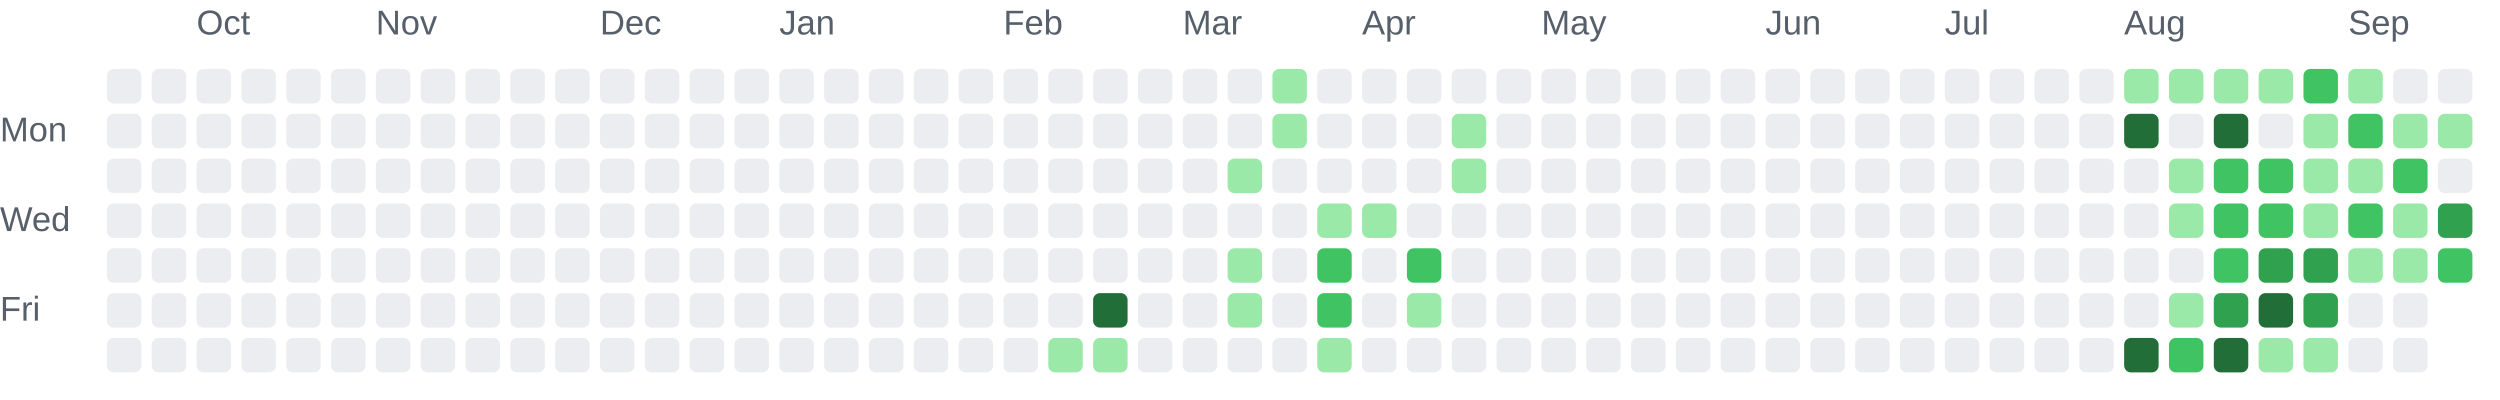
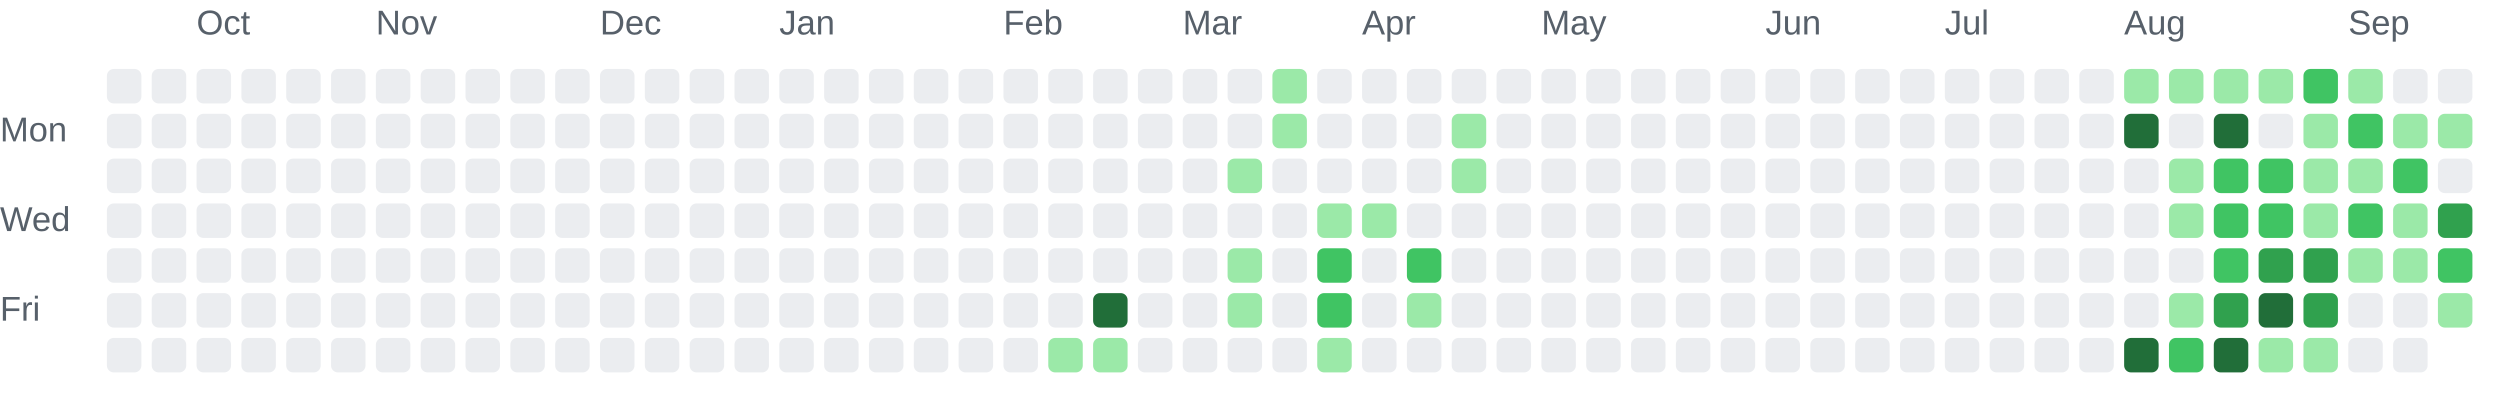
<svg xmlns="http://www.w3.org/2000/svg" role="img" aria-labelledby="chart-title chart-description" viewBox="0 0 725 116">
  <style>.chart-label { fill: #57606a; font: 10px Arial, sans-serif; }</style>
  <text class="chart-label" x="57" y="10">Oct</text>
  <text class="chart-label" x="109" y="10">Nov</text>
  <text class="chart-label" x="174" y="10">Dec</text>
  <text class="chart-label" x="226" y="10">Jan</text>
  <text class="chart-label" x="291" y="10">Feb</text>
  <text class="chart-label" x="343" y="10">Mar</text>
  <text class="chart-label" x="395" y="10">Apr</text>
  <text class="chart-label" x="447" y="10">May</text>
  <text class="chart-label" x="512" y="10">Jun</text>
  <text class="chart-label" x="564" y="10">Jul</text>
  <text class="chart-label" x="616" y="10">Aug</text>
  <text class="chart-label" x="681" y="10">Sep</text>
  <text class="chart-label" x="0" y="41">Mon</text>
  <text class="chart-label" x="0" y="67">Wed</text>
  <text class="chart-label" x="0" y="93">Fri</text>
  <rect x="31" y="20" width="10" height="10" rx="2" fill="#ebedf0">
    </rect>
  <rect x="31" y="33" width="10" height="10" rx="2" fill="#ebedf0">
    </rect>
  <rect x="31" y="46" width="10" height="10" rx="2" fill="#ebedf0">
    </rect>
  <rect x="31" y="59" width="10" height="10" rx="2" fill="#ebedf0">
    </rect>
  <rect x="31" y="72" width="10" height="10" rx="2" fill="#ebedf0">
    </rect>
  <rect x="31" y="85" width="10" height="10" rx="2" fill="#ebedf0">
    </rect>
  <rect x="31" y="98" width="10" height="10" rx="2" fill="#ebedf0">
    </rect>
  <rect x="44" y="20" width="10" height="10" rx="2" fill="#ebedf0">
    </rect>
  <rect x="44" y="33" width="10" height="10" rx="2" fill="#ebedf0">
    </rect>
  <rect x="44" y="46" width="10" height="10" rx="2" fill="#ebedf0">
    </rect>
  <rect x="44" y="59" width="10" height="10" rx="2" fill="#ebedf0">
    </rect>
  <rect x="44" y="72" width="10" height="10" rx="2" fill="#ebedf0">
    </rect>
  <rect x="44" y="85" width="10" height="10" rx="2" fill="#ebedf0">
    </rect>
  <rect x="44" y="98" width="10" height="10" rx="2" fill="#ebedf0">
    </rect>
  <rect x="57" y="20" width="10" height="10" rx="2" fill="#ebedf0">
    </rect>
  <rect x="57" y="33" width="10" height="10" rx="2" fill="#ebedf0">
    </rect>
  <rect x="57" y="46" width="10" height="10" rx="2" fill="#ebedf0">
    </rect>
  <rect x="57" y="59" width="10" height="10" rx="2" fill="#ebedf0">
    </rect>
  <rect x="57" y="72" width="10" height="10" rx="2" fill="#ebedf0">
    </rect>
  <rect x="57" y="85" width="10" height="10" rx="2" fill="#ebedf0">
    </rect>
  <rect x="57" y="98" width="10" height="10" rx="2" fill="#ebedf0">
    </rect>
  <rect x="70" y="20" width="10" height="10" rx="2" fill="#ebedf0">
    </rect>
  <rect x="70" y="33" width="10" height="10" rx="2" fill="#ebedf0">
    </rect>
  <rect x="70" y="46" width="10" height="10" rx="2" fill="#ebedf0">
    </rect>
  <rect x="70" y="59" width="10" height="10" rx="2" fill="#ebedf0">
    </rect>
  <rect x="70" y="72" width="10" height="10" rx="2" fill="#ebedf0">
    </rect>
  <rect x="70" y="85" width="10" height="10" rx="2" fill="#ebedf0">
    </rect>
  <rect x="70" y="98" width="10" height="10" rx="2" fill="#ebedf0">
    </rect>
  <rect x="83" y="20" width="10" height="10" rx="2" fill="#ebedf0">
    </rect>
  <rect x="83" y="33" width="10" height="10" rx="2" fill="#ebedf0">
    </rect>
  <rect x="83" y="46" width="10" height="10" rx="2" fill="#ebedf0">
    </rect>
  <rect x="83" y="59" width="10" height="10" rx="2" fill="#ebedf0">
    </rect>
  <rect x="83" y="72" width="10" height="10" rx="2" fill="#ebedf0">
    </rect>
  <rect x="83" y="85" width="10" height="10" rx="2" fill="#ebedf0">
    </rect>
  <rect x="83" y="98" width="10" height="10" rx="2" fill="#ebedf0">
    </rect>
  <rect x="96" y="20" width="10" height="10" rx="2" fill="#ebedf0">
    </rect>
  <rect x="96" y="33" width="10" height="10" rx="2" fill="#ebedf0">
    </rect>
  <rect x="96" y="46" width="10" height="10" rx="2" fill="#ebedf0">
    </rect>
  <rect x="96" y="59" width="10" height="10" rx="2" fill="#ebedf0">
    </rect>
  <rect x="96" y="72" width="10" height="10" rx="2" fill="#ebedf0">
    </rect>
  <rect x="96" y="85" width="10" height="10" rx="2" fill="#ebedf0">
    </rect>
  <rect x="96" y="98" width="10" height="10" rx="2" fill="#ebedf0">
    </rect>
  <rect x="109" y="20" width="10" height="10" rx="2" fill="#ebedf0">
    </rect>
  <rect x="109" y="33" width="10" height="10" rx="2" fill="#ebedf0">
    </rect>
  <rect x="109" y="46" width="10" height="10" rx="2" fill="#ebedf0">
    </rect>
  <rect x="109" y="59" width="10" height="10" rx="2" fill="#ebedf0">
    </rect>
  <rect x="109" y="72" width="10" height="10" rx="2" fill="#ebedf0">
    </rect>
  <rect x="109" y="85" width="10" height="10" rx="2" fill="#ebedf0">
    </rect>
  <rect x="109" y="98" width="10" height="10" rx="2" fill="#ebedf0">
    </rect>
  <rect x="122" y="20" width="10" height="10" rx="2" fill="#ebedf0">
    </rect>
  <rect x="122" y="33" width="10" height="10" rx="2" fill="#ebedf0">
    </rect>
  <rect x="122" y="46" width="10" height="10" rx="2" fill="#ebedf0">
    </rect>
  <rect x="122" y="59" width="10" height="10" rx="2" fill="#ebedf0">
    </rect>
  <rect x="122" y="72" width="10" height="10" rx="2" fill="#ebedf0">
    </rect>
  <rect x="122" y="85" width="10" height="10" rx="2" fill="#ebedf0">
    </rect>
  <rect x="122" y="98" width="10" height="10" rx="2" fill="#ebedf0">
    </rect>
  <rect x="135" y="20" width="10" height="10" rx="2" fill="#ebedf0">
    </rect>
  <rect x="135" y="33" width="10" height="10" rx="2" fill="#ebedf0">
    </rect>
  <rect x="135" y="46" width="10" height="10" rx="2" fill="#ebedf0">
    </rect>
  <rect x="135" y="59" width="10" height="10" rx="2" fill="#ebedf0">
    </rect>
  <rect x="135" y="72" width="10" height="10" rx="2" fill="#ebedf0">
    </rect>
  <rect x="135" y="85" width="10" height="10" rx="2" fill="#ebedf0">
    </rect>
  <rect x="135" y="98" width="10" height="10" rx="2" fill="#ebedf0">
    </rect>
  <rect x="148" y="20" width="10" height="10" rx="2" fill="#ebedf0">
    </rect>
  <rect x="148" y="33" width="10" height="10" rx="2" fill="#ebedf0">
    </rect>
  <rect x="148" y="46" width="10" height="10" rx="2" fill="#ebedf0">
    </rect>
  <rect x="148" y="59" width="10" height="10" rx="2" fill="#ebedf0">
    </rect>
  <rect x="148" y="72" width="10" height="10" rx="2" fill="#ebedf0">
    </rect>
  <rect x="148" y="85" width="10" height="10" rx="2" fill="#ebedf0">
    </rect>
  <rect x="148" y="98" width="10" height="10" rx="2" fill="#ebedf0">
    </rect>
  <rect x="161" y="20" width="10" height="10" rx="2" fill="#ebedf0">
    </rect>
  <rect x="161" y="33" width="10" height="10" rx="2" fill="#ebedf0">
    </rect>
  <rect x="161" y="46" width="10" height="10" rx="2" fill="#ebedf0">
    </rect>
  <rect x="161" y="59" width="10" height="10" rx="2" fill="#ebedf0">
    </rect>
  <rect x="161" y="72" width="10" height="10" rx="2" fill="#ebedf0">
    </rect>
  <rect x="161" y="85" width="10" height="10" rx="2" fill="#ebedf0">
    </rect>
  <rect x="161" y="98" width="10" height="10" rx="2" fill="#ebedf0">
    </rect>
  <rect x="174" y="20" width="10" height="10" rx="2" fill="#ebedf0">
    </rect>
  <rect x="174" y="33" width="10" height="10" rx="2" fill="#ebedf0">
    </rect>
  <rect x="174" y="46" width="10" height="10" rx="2" fill="#ebedf0">
    </rect>
  <rect x="174" y="59" width="10" height="10" rx="2" fill="#ebedf0">
    </rect>
  <rect x="174" y="72" width="10" height="10" rx="2" fill="#ebedf0">
    </rect>
  <rect x="174" y="85" width="10" height="10" rx="2" fill="#ebedf0">
    </rect>
  <rect x="174" y="98" width="10" height="10" rx="2" fill="#ebedf0">
    </rect>
  <rect x="187" y="20" width="10" height="10" rx="2" fill="#ebedf0">
    </rect>
  <rect x="187" y="33" width="10" height="10" rx="2" fill="#ebedf0">
    </rect>
  <rect x="187" y="46" width="10" height="10" rx="2" fill="#ebedf0">
    </rect>
  <rect x="187" y="59" width="10" height="10" rx="2" fill="#ebedf0">
    </rect>
  <rect x="187" y="72" width="10" height="10" rx="2" fill="#ebedf0">
    </rect>
  <rect x="187" y="85" width="10" height="10" rx="2" fill="#ebedf0">
    </rect>
  <rect x="187" y="98" width="10" height="10" rx="2" fill="#ebedf0">
    </rect>
  <rect x="200" y="20" width="10" height="10" rx="2" fill="#ebedf0">
    </rect>
  <rect x="200" y="33" width="10" height="10" rx="2" fill="#ebedf0">
    </rect>
  <rect x="200" y="46" width="10" height="10" rx="2" fill="#ebedf0">
    </rect>
  <rect x="200" y="59" width="10" height="10" rx="2" fill="#ebedf0">
    </rect>
  <rect x="200" y="72" width="10" height="10" rx="2" fill="#ebedf0">
    </rect>
  <rect x="200" y="85" width="10" height="10" rx="2" fill="#ebedf0">
    </rect>
  <rect x="200" y="98" width="10" height="10" rx="2" fill="#ebedf0">
    </rect>
  <rect x="213" y="20" width="10" height="10" rx="2" fill="#ebedf0">
    </rect>
  <rect x="213" y="33" width="10" height="10" rx="2" fill="#ebedf0">
    </rect>
  <rect x="213" y="46" width="10" height="10" rx="2" fill="#ebedf0">
    </rect>
  <rect x="213" y="59" width="10" height="10" rx="2" fill="#ebedf0">
    </rect>
  <rect x="213" y="72" width="10" height="10" rx="2" fill="#ebedf0">
    </rect>
  <rect x="213" y="85" width="10" height="10" rx="2" fill="#ebedf0">
    </rect>
  <rect x="213" y="98" width="10" height="10" rx="2" fill="#ebedf0">
    </rect>
  <rect x="226" y="20" width="10" height="10" rx="2" fill="#ebedf0">
    </rect>
  <rect x="226" y="33" width="10" height="10" rx="2" fill="#ebedf0">
    </rect>
  <rect x="226" y="46" width="10" height="10" rx="2" fill="#ebedf0">
    </rect>
  <rect x="226" y="59" width="10" height="10" rx="2" fill="#ebedf0">
    </rect>
  <rect x="226" y="72" width="10" height="10" rx="2" fill="#ebedf0">
    </rect>
  <rect x="226" y="85" width="10" height="10" rx="2" fill="#ebedf0">
    </rect>
  <rect x="226" y="98" width="10" height="10" rx="2" fill="#ebedf0">
    </rect>
  <rect x="239" y="20" width="10" height="10" rx="2" fill="#ebedf0">
    </rect>
  <rect x="239" y="33" width="10" height="10" rx="2" fill="#ebedf0">
    </rect>
  <rect x="239" y="46" width="10" height="10" rx="2" fill="#ebedf0">
    </rect>
  <rect x="239" y="59" width="10" height="10" rx="2" fill="#ebedf0">
    </rect>
  <rect x="239" y="72" width="10" height="10" rx="2" fill="#ebedf0">
    </rect>
  <rect x="239" y="85" width="10" height="10" rx="2" fill="#ebedf0">
    </rect>
  <rect x="239" y="98" width="10" height="10" rx="2" fill="#ebedf0">
    </rect>
  <rect x="252" y="20" width="10" height="10" rx="2" fill="#ebedf0">
    </rect>
  <rect x="252" y="33" width="10" height="10" rx="2" fill="#ebedf0">
    </rect>
  <rect x="252" y="46" width="10" height="10" rx="2" fill="#ebedf0">
    </rect>
  <rect x="252" y="59" width="10" height="10" rx="2" fill="#ebedf0">
    </rect>
  <rect x="252" y="72" width="10" height="10" rx="2" fill="#ebedf0">
    </rect>
  <rect x="252" y="85" width="10" height="10" rx="2" fill="#ebedf0">
    </rect>
  <rect x="252" y="98" width="10" height="10" rx="2" fill="#ebedf0">
    </rect>
  <rect x="265" y="20" width="10" height="10" rx="2" fill="#ebedf0">
    </rect>
  <rect x="265" y="33" width="10" height="10" rx="2" fill="#ebedf0">
    </rect>
  <rect x="265" y="46" width="10" height="10" rx="2" fill="#ebedf0">
    </rect>
  <rect x="265" y="59" width="10" height="10" rx="2" fill="#ebedf0">
    </rect>
  <rect x="265" y="72" width="10" height="10" rx="2" fill="#ebedf0">
    </rect>
  <rect x="265" y="85" width="10" height="10" rx="2" fill="#ebedf0">
    </rect>
  <rect x="265" y="98" width="10" height="10" rx="2" fill="#ebedf0">
    </rect>
  <rect x="278" y="20" width="10" height="10" rx="2" fill="#ebedf0">
    </rect>
  <rect x="278" y="33" width="10" height="10" rx="2" fill="#ebedf0">
    </rect>
  <rect x="278" y="46" width="10" height="10" rx="2" fill="#ebedf0">
    </rect>
  <rect x="278" y="59" width="10" height="10" rx="2" fill="#ebedf0">
    </rect>
  <rect x="278" y="72" width="10" height="10" rx="2" fill="#ebedf0">
    </rect>
  <rect x="278" y="85" width="10" height="10" rx="2" fill="#ebedf0">
    </rect>
  <rect x="278" y="98" width="10" height="10" rx="2" fill="#ebedf0">
    </rect>
  <rect x="291" y="20" width="10" height="10" rx="2" fill="#ebedf0">
    </rect>
  <rect x="291" y="33" width="10" height="10" rx="2" fill="#ebedf0">
    </rect>
  <rect x="291" y="46" width="10" height="10" rx="2" fill="#ebedf0">
    </rect>
  <rect x="291" y="59" width="10" height="10" rx="2" fill="#ebedf0">
    </rect>
  <rect x="291" y="72" width="10" height="10" rx="2" fill="#ebedf0">
    </rect>
  <rect x="291" y="85" width="10" height="10" rx="2" fill="#ebedf0">
    </rect>
  <rect x="291" y="98" width="10" height="10" rx="2" fill="#ebedf0">
    </rect>
  <rect x="304" y="20" width="10" height="10" rx="2" fill="#ebedf0">
    </rect>
  <rect x="304" y="33" width="10" height="10" rx="2" fill="#ebedf0">
    </rect>
  <rect x="304" y="46" width="10" height="10" rx="2" fill="#ebedf0">
    </rect>
  <rect x="304" y="59" width="10" height="10" rx="2" fill="#ebedf0">
    </rect>
  <rect x="304" y="72" width="10" height="10" rx="2" fill="#ebedf0">
    </rect>
  <rect x="304" y="85" width="10" height="10" rx="2" fill="#ebedf0">
    </rect>
  <rect x="304" y="98" width="10" height="10" rx="2" fill="#9be9a8">
    </rect>
  <rect x="317" y="20" width="10" height="10" rx="2" fill="#ebedf0">
    </rect>
  <rect x="317" y="33" width="10" height="10" rx="2" fill="#ebedf0">
    </rect>
  <rect x="317" y="46" width="10" height="10" rx="2" fill="#ebedf0">
    </rect>
  <rect x="317" y="59" width="10" height="10" rx="2" fill="#ebedf0">
    </rect>
  <rect x="317" y="72" width="10" height="10" rx="2" fill="#ebedf0">
    </rect>
  <rect x="317" y="85" width="10" height="10" rx="2" fill="#216e39">
    </rect>
  <rect x="317" y="98" width="10" height="10" rx="2" fill="#9be9a8">
    </rect>
  <rect x="330" y="20" width="10" height="10" rx="2" fill="#ebedf0">
    </rect>
  <rect x="330" y="33" width="10" height="10" rx="2" fill="#ebedf0">
    </rect>
  <rect x="330" y="46" width="10" height="10" rx="2" fill="#ebedf0">
    </rect>
  <rect x="330" y="59" width="10" height="10" rx="2" fill="#ebedf0">
    </rect>
  <rect x="330" y="72" width="10" height="10" rx="2" fill="#ebedf0">
    </rect>
  <rect x="330" y="85" width="10" height="10" rx="2" fill="#ebedf0">
    </rect>
  <rect x="330" y="98" width="10" height="10" rx="2" fill="#ebedf0">
    </rect>
  <rect x="343" y="20" width="10" height="10" rx="2" fill="#ebedf0">
    </rect>
  <rect x="343" y="33" width="10" height="10" rx="2" fill="#ebedf0">
    </rect>
  <rect x="343" y="46" width="10" height="10" rx="2" fill="#ebedf0">
    </rect>
  <rect x="343" y="59" width="10" height="10" rx="2" fill="#ebedf0">
    </rect>
  <rect x="343" y="72" width="10" height="10" rx="2" fill="#ebedf0">
    </rect>
  <rect x="343" y="85" width="10" height="10" rx="2" fill="#ebedf0">
    </rect>
  <rect x="343" y="98" width="10" height="10" rx="2" fill="#ebedf0">
    </rect>
  <rect x="356" y="20" width="10" height="10" rx="2" fill="#ebedf0">
    </rect>
  <rect x="356" y="33" width="10" height="10" rx="2" fill="#ebedf0">
    </rect>
  <rect x="356" y="46" width="10" height="10" rx="2" fill="#9be9a8">
    </rect>
  <rect x="356" y="59" width="10" height="10" rx="2" fill="#ebedf0">
    </rect>
  <rect x="356" y="72" width="10" height="10" rx="2" fill="#9be9a8">
    </rect>
  <rect x="356" y="85" width="10" height="10" rx="2" fill="#9be9a8">
    </rect>
  <rect x="356" y="98" width="10" height="10" rx="2" fill="#ebedf0">
    </rect>
  <rect x="369" y="20" width="10" height="10" rx="2" fill="#9be9a8">
    </rect>
  <rect x="369" y="33" width="10" height="10" rx="2" fill="#9be9a8">
    </rect>
  <rect x="369" y="46" width="10" height="10" rx="2" fill="#ebedf0">
    </rect>
  <rect x="369" y="59" width="10" height="10" rx="2" fill="#ebedf0">
    </rect>
  <rect x="369" y="72" width="10" height="10" rx="2" fill="#ebedf0">
    </rect>
  <rect x="369" y="85" width="10" height="10" rx="2" fill="#ebedf0">
    </rect>
  <rect x="369" y="98" width="10" height="10" rx="2" fill="#ebedf0">
    </rect>
  <rect x="382" y="20" width="10" height="10" rx="2" fill="#ebedf0">
    </rect>
  <rect x="382" y="33" width="10" height="10" rx="2" fill="#ebedf0">
    </rect>
  <rect x="382" y="46" width="10" height="10" rx="2" fill="#ebedf0">
    </rect>
  <rect x="382" y="59" width="10" height="10" rx="2" fill="#9be9a8">
    </rect>
  <rect x="382" y="72" width="10" height="10" rx="2" fill="#40c463">
    </rect>
  <rect x="382" y="85" width="10" height="10" rx="2" fill="#40c463">
    </rect>
  <rect x="382" y="98" width="10" height="10" rx="2" fill="#9be9a8">
    </rect>
  <rect x="395" y="20" width="10" height="10" rx="2" fill="#ebedf0">
    </rect>
  <rect x="395" y="33" width="10" height="10" rx="2" fill="#ebedf0">
    </rect>
  <rect x="395" y="46" width="10" height="10" rx="2" fill="#ebedf0">
    </rect>
  <rect x="395" y="59" width="10" height="10" rx="2" fill="#9be9a8">
    </rect>
  <rect x="395" y="72" width="10" height="10" rx="2" fill="#ebedf0">
    </rect>
  <rect x="395" y="85" width="10" height="10" rx="2" fill="#ebedf0">
    </rect>
  <rect x="395" y="98" width="10" height="10" rx="2" fill="#ebedf0">
    </rect>
  <rect x="408" y="20" width="10" height="10" rx="2" fill="#ebedf0">
    </rect>
  <rect x="408" y="33" width="10" height="10" rx="2" fill="#ebedf0">
    </rect>
  <rect x="408" y="46" width="10" height="10" rx="2" fill="#ebedf0">
    </rect>
  <rect x="408" y="59" width="10" height="10" rx="2" fill="#ebedf0">
    </rect>
  <rect x="408" y="72" width="10" height="10" rx="2" fill="#40c463">
    </rect>
  <rect x="408" y="85" width="10" height="10" rx="2" fill="#9be9a8">
    </rect>
  <rect x="408" y="98" width="10" height="10" rx="2" fill="#ebedf0">
    </rect>
  <rect x="421" y="20" width="10" height="10" rx="2" fill="#ebedf0">
    </rect>
  <rect x="421" y="33" width="10" height="10" rx="2" fill="#9be9a8">
    </rect>
  <rect x="421" y="46" width="10" height="10" rx="2" fill="#9be9a8">
    </rect>
  <rect x="421" y="59" width="10" height="10" rx="2" fill="#ebedf0">
    </rect>
  <rect x="421" y="72" width="10" height="10" rx="2" fill="#ebedf0">
    </rect>
  <rect x="421" y="85" width="10" height="10" rx="2" fill="#ebedf0">
    </rect>
  <rect x="421" y="98" width="10" height="10" rx="2" fill="#ebedf0">
    </rect>
  <rect x="434" y="20" width="10" height="10" rx="2" fill="#ebedf0">
    </rect>
  <rect x="434" y="33" width="10" height="10" rx="2" fill="#ebedf0">
    </rect>
  <rect x="434" y="46" width="10" height="10" rx="2" fill="#ebedf0">
    </rect>
  <rect x="434" y="59" width="10" height="10" rx="2" fill="#ebedf0">
    </rect>
  <rect x="434" y="72" width="10" height="10" rx="2" fill="#ebedf0">
    </rect>
  <rect x="434" y="85" width="10" height="10" rx="2" fill="#ebedf0">
    </rect>
  <rect x="434" y="98" width="10" height="10" rx="2" fill="#ebedf0">
    </rect>
  <rect x="447" y="20" width="10" height="10" rx="2" fill="#ebedf0">
    </rect>
  <rect x="447" y="33" width="10" height="10" rx="2" fill="#ebedf0">
    </rect>
  <rect x="447" y="46" width="10" height="10" rx="2" fill="#ebedf0">
    </rect>
  <rect x="447" y="59" width="10" height="10" rx="2" fill="#ebedf0">
    </rect>
  <rect x="447" y="72" width="10" height="10" rx="2" fill="#ebedf0">
    </rect>
  <rect x="447" y="85" width="10" height="10" rx="2" fill="#ebedf0">
    </rect>
  <rect x="447" y="98" width="10" height="10" rx="2" fill="#ebedf0">
    </rect>
  <rect x="460" y="20" width="10" height="10" rx="2" fill="#ebedf0">
    </rect>
  <rect x="460" y="33" width="10" height="10" rx="2" fill="#ebedf0">
    </rect>
  <rect x="460" y="46" width="10" height="10" rx="2" fill="#ebedf0">
    </rect>
  <rect x="460" y="59" width="10" height="10" rx="2" fill="#ebedf0">
    </rect>
  <rect x="460" y="72" width="10" height="10" rx="2" fill="#ebedf0">
    </rect>
  <rect x="460" y="85" width="10" height="10" rx="2" fill="#ebedf0">
    </rect>
  <rect x="460" y="98" width="10" height="10" rx="2" fill="#ebedf0">
    </rect>
  <rect x="473" y="20" width="10" height="10" rx="2" fill="#ebedf0">
    </rect>
  <rect x="473" y="33" width="10" height="10" rx="2" fill="#ebedf0">
    </rect>
  <rect x="473" y="46" width="10" height="10" rx="2" fill="#ebedf0">
    </rect>
  <rect x="473" y="59" width="10" height="10" rx="2" fill="#ebedf0">
    </rect>
  <rect x="473" y="72" width="10" height="10" rx="2" fill="#ebedf0">
    </rect>
  <rect x="473" y="85" width="10" height="10" rx="2" fill="#ebedf0">
    </rect>
  <rect x="473" y="98" width="10" height="10" rx="2" fill="#ebedf0">
    </rect>
  <rect x="486" y="20" width="10" height="10" rx="2" fill="#ebedf0">
    </rect>
  <rect x="486" y="33" width="10" height="10" rx="2" fill="#ebedf0">
    </rect>
  <rect x="486" y="46" width="10" height="10" rx="2" fill="#ebedf0">
    </rect>
  <rect x="486" y="59" width="10" height="10" rx="2" fill="#ebedf0">
    </rect>
  <rect x="486" y="72" width="10" height="10" rx="2" fill="#ebedf0">
    </rect>
  <rect x="486" y="85" width="10" height="10" rx="2" fill="#ebedf0">
    </rect>
  <rect x="486" y="98" width="10" height="10" rx="2" fill="#ebedf0">
    </rect>
  <rect x="499" y="20" width="10" height="10" rx="2" fill="#ebedf0">
    </rect>
  <rect x="499" y="33" width="10" height="10" rx="2" fill="#ebedf0">
    </rect>
  <rect x="499" y="46" width="10" height="10" rx="2" fill="#ebedf0">
    </rect>
  <rect x="499" y="59" width="10" height="10" rx="2" fill="#ebedf0">
    </rect>
  <rect x="499" y="72" width="10" height="10" rx="2" fill="#ebedf0">
    </rect>
  <rect x="499" y="85" width="10" height="10" rx="2" fill="#ebedf0">
    </rect>
  <rect x="499" y="98" width="10" height="10" rx="2" fill="#ebedf0">
    </rect>
  <rect x="512" y="20" width="10" height="10" rx="2" fill="#ebedf0">
    </rect>
  <rect x="512" y="33" width="10" height="10" rx="2" fill="#ebedf0">
    </rect>
  <rect x="512" y="46" width="10" height="10" rx="2" fill="#ebedf0">
    </rect>
  <rect x="512" y="59" width="10" height="10" rx="2" fill="#ebedf0">
    </rect>
  <rect x="512" y="72" width="10" height="10" rx="2" fill="#ebedf0">
    </rect>
  <rect x="512" y="85" width="10" height="10" rx="2" fill="#ebedf0">
    </rect>
  <rect x="512" y="98" width="10" height="10" rx="2" fill="#ebedf0">
    </rect>
  <rect x="525" y="20" width="10" height="10" rx="2" fill="#ebedf0">
    </rect>
  <rect x="525" y="33" width="10" height="10" rx="2" fill="#ebedf0">
    </rect>
  <rect x="525" y="46" width="10" height="10" rx="2" fill="#ebedf0">
    </rect>
  <rect x="525" y="59" width="10" height="10" rx="2" fill="#ebedf0">
    </rect>
  <rect x="525" y="72" width="10" height="10" rx="2" fill="#ebedf0">
    </rect>
  <rect x="525" y="85" width="10" height="10" rx="2" fill="#ebedf0">
    </rect>
  <rect x="525" y="98" width="10" height="10" rx="2" fill="#ebedf0">
    </rect>
  <rect x="538" y="20" width="10" height="10" rx="2" fill="#ebedf0">
    </rect>
  <rect x="538" y="33" width="10" height="10" rx="2" fill="#ebedf0">
    </rect>
  <rect x="538" y="46" width="10" height="10" rx="2" fill="#ebedf0">
    </rect>
  <rect x="538" y="59" width="10" height="10" rx="2" fill="#ebedf0">
    </rect>
  <rect x="538" y="72" width="10" height="10" rx="2" fill="#ebedf0">
    </rect>
  <rect x="538" y="85" width="10" height="10" rx="2" fill="#ebedf0">
    </rect>
  <rect x="538" y="98" width="10" height="10" rx="2" fill="#ebedf0">
    </rect>
  <rect x="551" y="20" width="10" height="10" rx="2" fill="#ebedf0">
    </rect>
  <rect x="551" y="33" width="10" height="10" rx="2" fill="#ebedf0">
    </rect>
  <rect x="551" y="46" width="10" height="10" rx="2" fill="#ebedf0">
    </rect>
  <rect x="551" y="59" width="10" height="10" rx="2" fill="#ebedf0">
    </rect>
  <rect x="551" y="72" width="10" height="10" rx="2" fill="#ebedf0">
    </rect>
  <rect x="551" y="85" width="10" height="10" rx="2" fill="#ebedf0">
    </rect>
  <rect x="551" y="98" width="10" height="10" rx="2" fill="#ebedf0">
    </rect>
  <rect x="564" y="20" width="10" height="10" rx="2" fill="#ebedf0">
    </rect>
  <rect x="564" y="33" width="10" height="10" rx="2" fill="#ebedf0">
    </rect>
  <rect x="564" y="46" width="10" height="10" rx="2" fill="#ebedf0">
    </rect>
  <rect x="564" y="59" width="10" height="10" rx="2" fill="#ebedf0">
    </rect>
  <rect x="564" y="72" width="10" height="10" rx="2" fill="#ebedf0">
    </rect>
  <rect x="564" y="85" width="10" height="10" rx="2" fill="#ebedf0">
    </rect>
  <rect x="564" y="98" width="10" height="10" rx="2" fill="#ebedf0">
    </rect>
  <rect x="577" y="20" width="10" height="10" rx="2" fill="#ebedf0">
    </rect>
  <rect x="577" y="33" width="10" height="10" rx="2" fill="#ebedf0">
    </rect>
  <rect x="577" y="46" width="10" height="10" rx="2" fill="#ebedf0">
    </rect>
  <rect x="577" y="59" width="10" height="10" rx="2" fill="#ebedf0">
    </rect>
  <rect x="577" y="72" width="10" height="10" rx="2" fill="#ebedf0">
    </rect>
  <rect x="577" y="85" width="10" height="10" rx="2" fill="#ebedf0">
    </rect>
  <rect x="577" y="98" width="10" height="10" rx="2" fill="#ebedf0">
    </rect>
  <rect x="590" y="20" width="10" height="10" rx="2" fill="#ebedf0">
    </rect>
  <rect x="590" y="33" width="10" height="10" rx="2" fill="#ebedf0">
    </rect>
  <rect x="590" y="46" width="10" height="10" rx="2" fill="#ebedf0">
    </rect>
  <rect x="590" y="59" width="10" height="10" rx="2" fill="#ebedf0">
    </rect>
  <rect x="590" y="72" width="10" height="10" rx="2" fill="#ebedf0">
    </rect>
  <rect x="590" y="85" width="10" height="10" rx="2" fill="#ebedf0">
    </rect>
  <rect x="590" y="98" width="10" height="10" rx="2" fill="#ebedf0">
    </rect>
  <rect x="603" y="20" width="10" height="10" rx="2" fill="#ebedf0">
    </rect>
  <rect x="603" y="33" width="10" height="10" rx="2" fill="#ebedf0">
    </rect>
  <rect x="603" y="46" width="10" height="10" rx="2" fill="#ebedf0">
    </rect>
  <rect x="603" y="59" width="10" height="10" rx="2" fill="#ebedf0">
    </rect>
  <rect x="603" y="72" width="10" height="10" rx="2" fill="#ebedf0">
    </rect>
  <rect x="603" y="85" width="10" height="10" rx="2" fill="#ebedf0">
    </rect>
  <rect x="603" y="98" width="10" height="10" rx="2" fill="#ebedf0">
    </rect>
  <rect x="616" y="20" width="10" height="10" rx="2" fill="#9be9a8">
    </rect>
  <rect x="616" y="33" width="10" height="10" rx="2" fill="#216e39">
    </rect>
  <rect x="616" y="46" width="10" height="10" rx="2" fill="#ebedf0">
    </rect>
  <rect x="616" y="59" width="10" height="10" rx="2" fill="#ebedf0">
    </rect>
  <rect x="616" y="72" width="10" height="10" rx="2" fill="#ebedf0">
    </rect>
  <rect x="616" y="85" width="10" height="10" rx="2" fill="#ebedf0">
    </rect>
  <rect x="616" y="98" width="10" height="10" rx="2" fill="#216e39">
    </rect>
  <rect x="629" y="20" width="10" height="10" rx="2" fill="#9be9a8">
    </rect>
  <rect x="629" y="33" width="10" height="10" rx="2" fill="#ebedf0">
    </rect>
  <rect x="629" y="46" width="10" height="10" rx="2" fill="#9be9a8">
    </rect>
  <rect x="629" y="59" width="10" height="10" rx="2" fill="#9be9a8">
    </rect>
  <rect x="629" y="72" width="10" height="10" rx="2" fill="#ebedf0">
    </rect>
  <rect x="629" y="85" width="10" height="10" rx="2" fill="#9be9a8">
    </rect>
  <rect x="629" y="98" width="10" height="10" rx="2" fill="#40c463">
    </rect>
  <rect x="642" y="20" width="10" height="10" rx="2" fill="#9be9a8">
    </rect>
  <rect x="642" y="33" width="10" height="10" rx="2" fill="#216e39">
    </rect>
  <rect x="642" y="46" width="10" height="10" rx="2" fill="#40c463">
    </rect>
  <rect x="642" y="59" width="10" height="10" rx="2" fill="#40c463">
    </rect>
  <rect x="642" y="72" width="10" height="10" rx="2" fill="#40c463">
    </rect>
  <rect x="642" y="85" width="10" height="10" rx="2" fill="#30a14e">
    </rect>
  <rect x="642" y="98" width="10" height="10" rx="2" fill="#216e39">
    </rect>
  <rect x="655" y="20" width="10" height="10" rx="2" fill="#9be9a8">
    </rect>
  <rect x="655" y="33" width="10" height="10" rx="2" fill="#ebedf0">
    </rect>
  <rect x="655" y="46" width="10" height="10" rx="2" fill="#40c463">
    </rect>
  <rect x="655" y="59" width="10" height="10" rx="2" fill="#40c463">
    </rect>
  <rect x="655" y="72" width="10" height="10" rx="2" fill="#30a14e">
    </rect>
  <rect x="655" y="85" width="10" height="10" rx="2" fill="#216e39">
    </rect>
  <rect x="655" y="98" width="10" height="10" rx="2" fill="#9be9a8">
    </rect>
  <rect x="668" y="20" width="10" height="10" rx="2" fill="#40c463">
    </rect>
  <rect x="668" y="33" width="10" height="10" rx="2" fill="#9be9a8">
    </rect>
  <rect x="668" y="46" width="10" height="10" rx="2" fill="#9be9a8">
    </rect>
  <rect x="668" y="59" width="10" height="10" rx="2" fill="#9be9a8">
    </rect>
  <rect x="668" y="72" width="10" height="10" rx="2" fill="#30a14e">
    </rect>
  <rect x="668" y="85" width="10" height="10" rx="2" fill="#30a14e">
    </rect>
  <rect x="668" y="98" width="10" height="10" rx="2" fill="#9be9a8">
    </rect>
  <rect x="681" y="20" width="10" height="10" rx="2" fill="#9be9a8">
    </rect>
  <rect x="681" y="33" width="10" height="10" rx="2" fill="#40c463">
    </rect>
  <rect x="681" y="46" width="10" height="10" rx="2" fill="#9be9a8">
    </rect>
  <rect x="681" y="59" width="10" height="10" rx="2" fill="#40c463">
    </rect>
  <rect x="681" y="72" width="10" height="10" rx="2" fill="#9be9a8">
    </rect>
  <rect x="681" y="85" width="10" height="10" rx="2" fill="#ebedf0">
    </rect>
  <rect x="681" y="98" width="10" height="10" rx="2" fill="#ebedf0">
    </rect>
  <rect x="694" y="20" width="10" height="10" rx="2" fill="#ebedf0">
    </rect>
  <rect x="694" y="33" width="10" height="10" rx="2" fill="#9be9a8">
    </rect>
  <rect x="694" y="46" width="10" height="10" rx="2" fill="#40c463">
    </rect>
  <rect x="694" y="59" width="10" height="10" rx="2" fill="#9be9a8">
    </rect>
  <rect x="694" y="72" width="10" height="10" rx="2" fill="#9be9a8">
    </rect>
  <rect x="694" y="85" width="10" height="10" rx="2" fill="#ebedf0">
    </rect>
  <rect x="694" y="98" width="10" height="10" rx="2" fill="#ebedf0">
    </rect>
  <rect x="707" y="20" width="10" height="10" rx="2" fill="#ebedf0">
    </rect>
  <rect x="707" y="33" width="10" height="10" rx="2" fill="#9be9a8">
    </rect>
  <rect x="707" y="46" width="10" height="10" rx="2" fill="#ebedf0">
    </rect>
  <rect x="707" y="59" width="10" height="10" rx="2" fill="#30a14e">
    </rect>
  <rect x="707" y="72" width="10" height="10" rx="2" fill="#40c463">
    </rect>
+   <rect x="707" y="85" width="10" height="10" rx="2" fill="#9be9a8">
+     </rect>
</svg>
